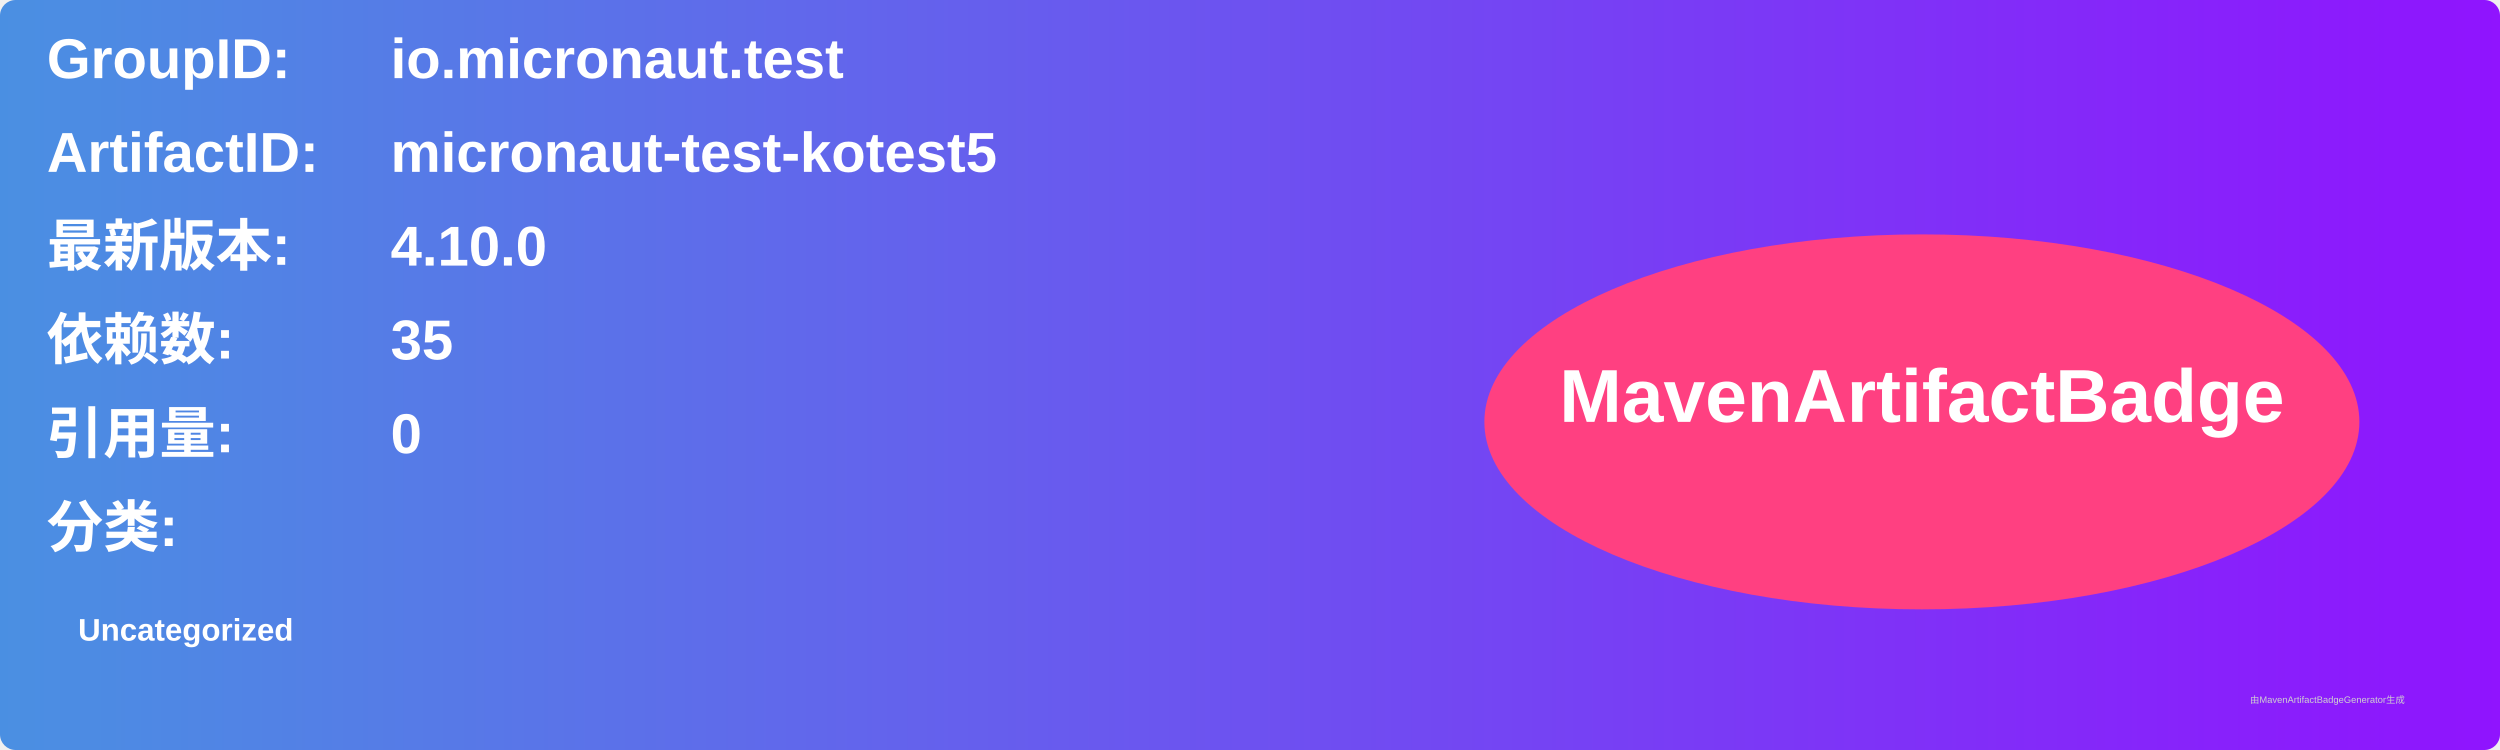
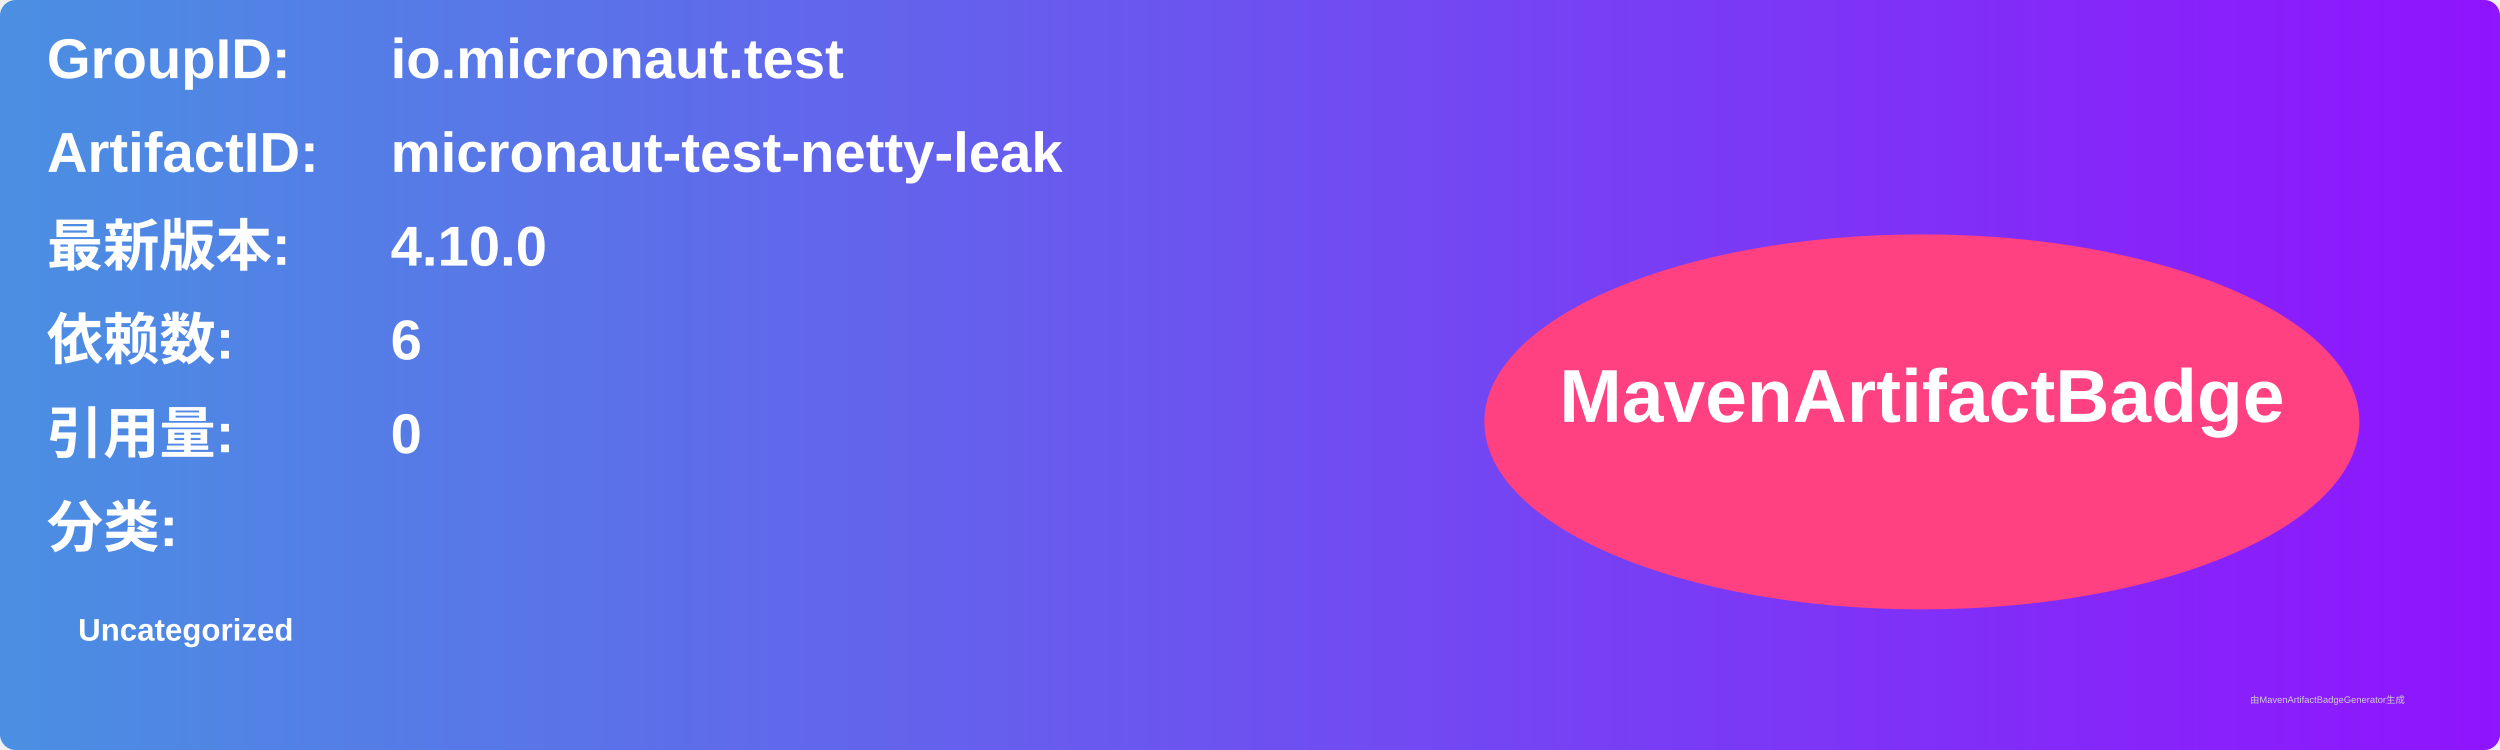
<svg xmlns="http://www.w3.org/2000/svg" width="800" height="240" viewBox="0 0 800 240">
  <linearGradient id="grad" x1="0%" y1="0%" x2="100%" y2="0%">
    <stop offset="0%" stop-color="#4a90e2" />
    <stop offset="100%" stop-color="#9013fe" />
  </linearGradient>
  <rect width="100%" height="100%" rx="5" ry="5" fill="url(#grad)" />
  <g transform="translate(15, 15)">
    <text x="0" y="10" font-family="Arial" font-size="18" fill="white" font-weight="bold" width="260">GroupID:</text>
    <text x="110" y="10" font-family="Arial" font-size="18" fill="white" font-weight="bold" width="460">io.micronaut.test</text>
    <text x="0" y="40" font-family="Arial" font-size="18" fill="white" font-weight="bold" width="260">ArtifactID:</text>
-     <text x="110" y="40" font-family="Arial" font-size="18" fill="white" font-weight="bold" width="460">micronaut-test-kotest5</text>
+     <text x="110" y="40" font-family="Arial" font-size="18" fill="white" font-weight="bold" width="460">micronaut-test-netty-leak</text>
    <text x="0" y="70" font-family="Arial" font-size="18" fill="white" font-weight="bold">最新版本:</text>
    <text x="110" y="70" font-family="Arial" font-size="18" fill="white" font-weight="bold">
      <tspan font-weight="bold">4.10.0</tspan>
    </text>
    <text x="0" y="100" font-family="Arial" font-size="18" fill="white" font-weight="bold">依赖数: </text>
    <text x="110" y="100" font-family="Arial" font-size="18" fill="white">
-       <tspan font-weight="bold">35</tspan>
+       <tspan font-weight="bold">6</tspan>
    </text>
    <text x="0" y="130" font-family="Arial" font-size="18" fill="white" font-weight="bold">引用量: </text>
    <text x="110" y="130" font-family="Arial" font-size="18" fill="white">
      <tspan font-weight="bold">0</tspan>
    </text>
    <text x="0" y="160" font-family="Arial" font-size="18" fill="white" font-weight="bold">分类:</text>
    <text x="10" y="190" font-family="Arial" font-size="10" fill="white">
      <tspan font-weight="bold">Uncategorized</tspan>
    </text>
    <ellipse cx="600" cy="120" rx="140" ry="60" fill="#ff4081" />
    <text x="600" y="120" text-anchor="middle" font-family="Arial" font-size="24" fill="white" font-weight="bold">MavenArtifactBadge</text>
  </g>
  <text x="720" y="225" font-family="Arial" font-size="3" fill="#d0d0d0">由MavenArtifactBadgeGenerator生成</text>
</svg>
